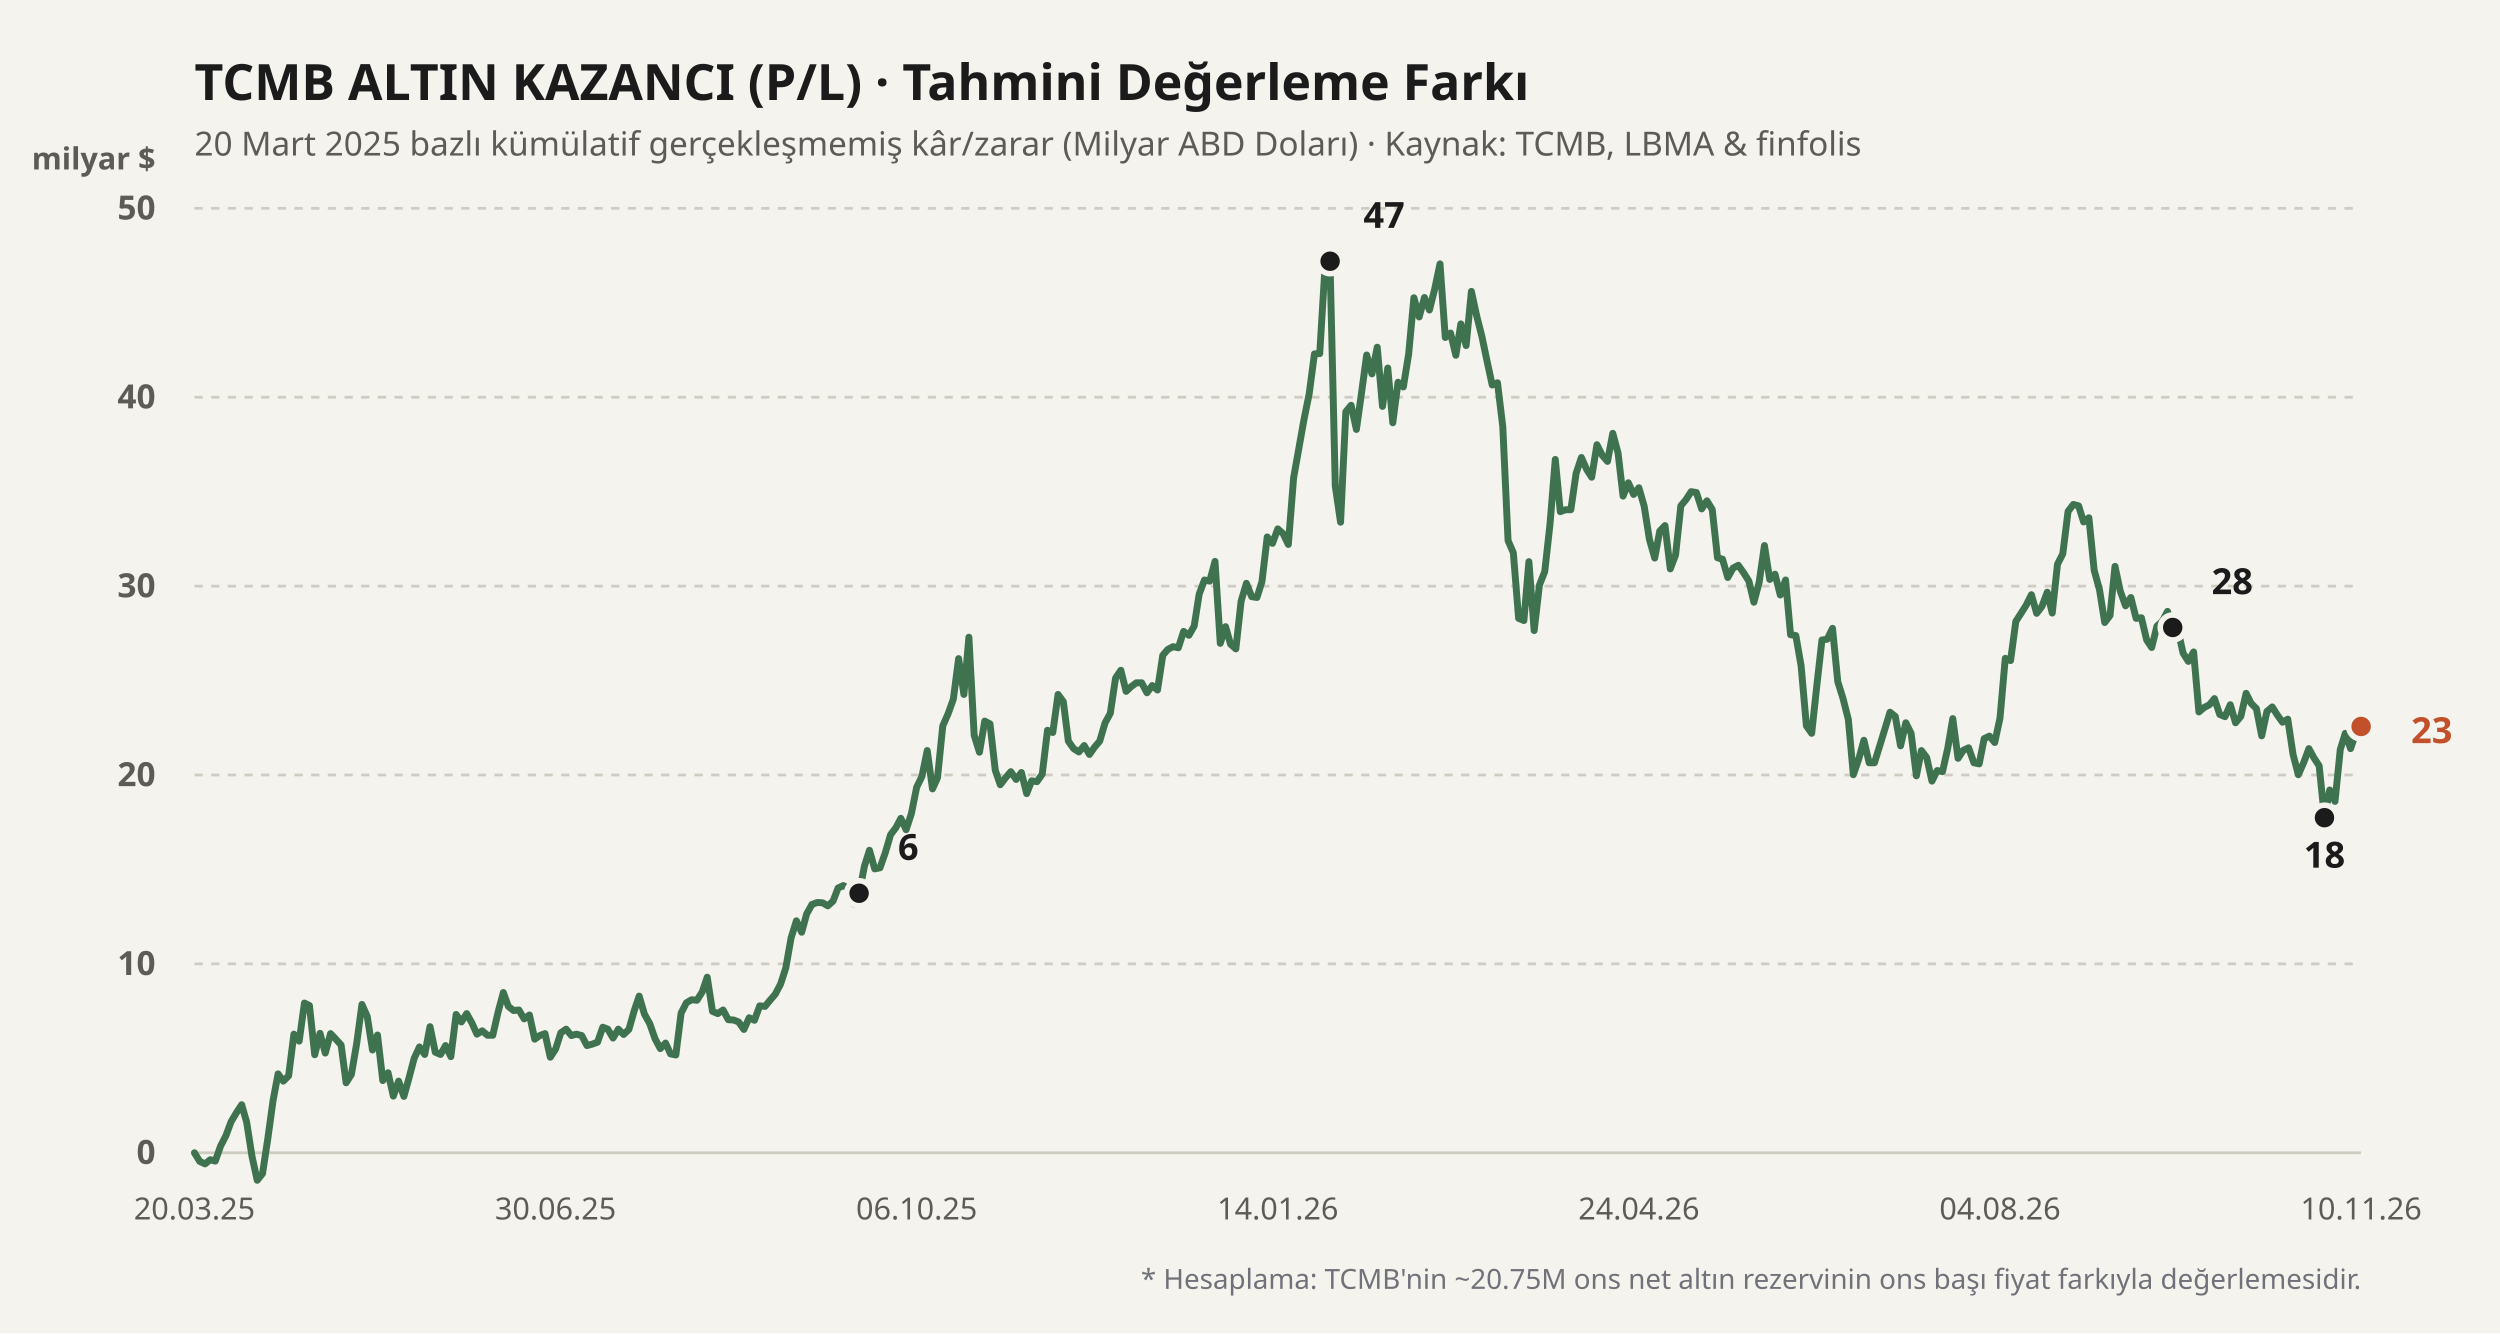
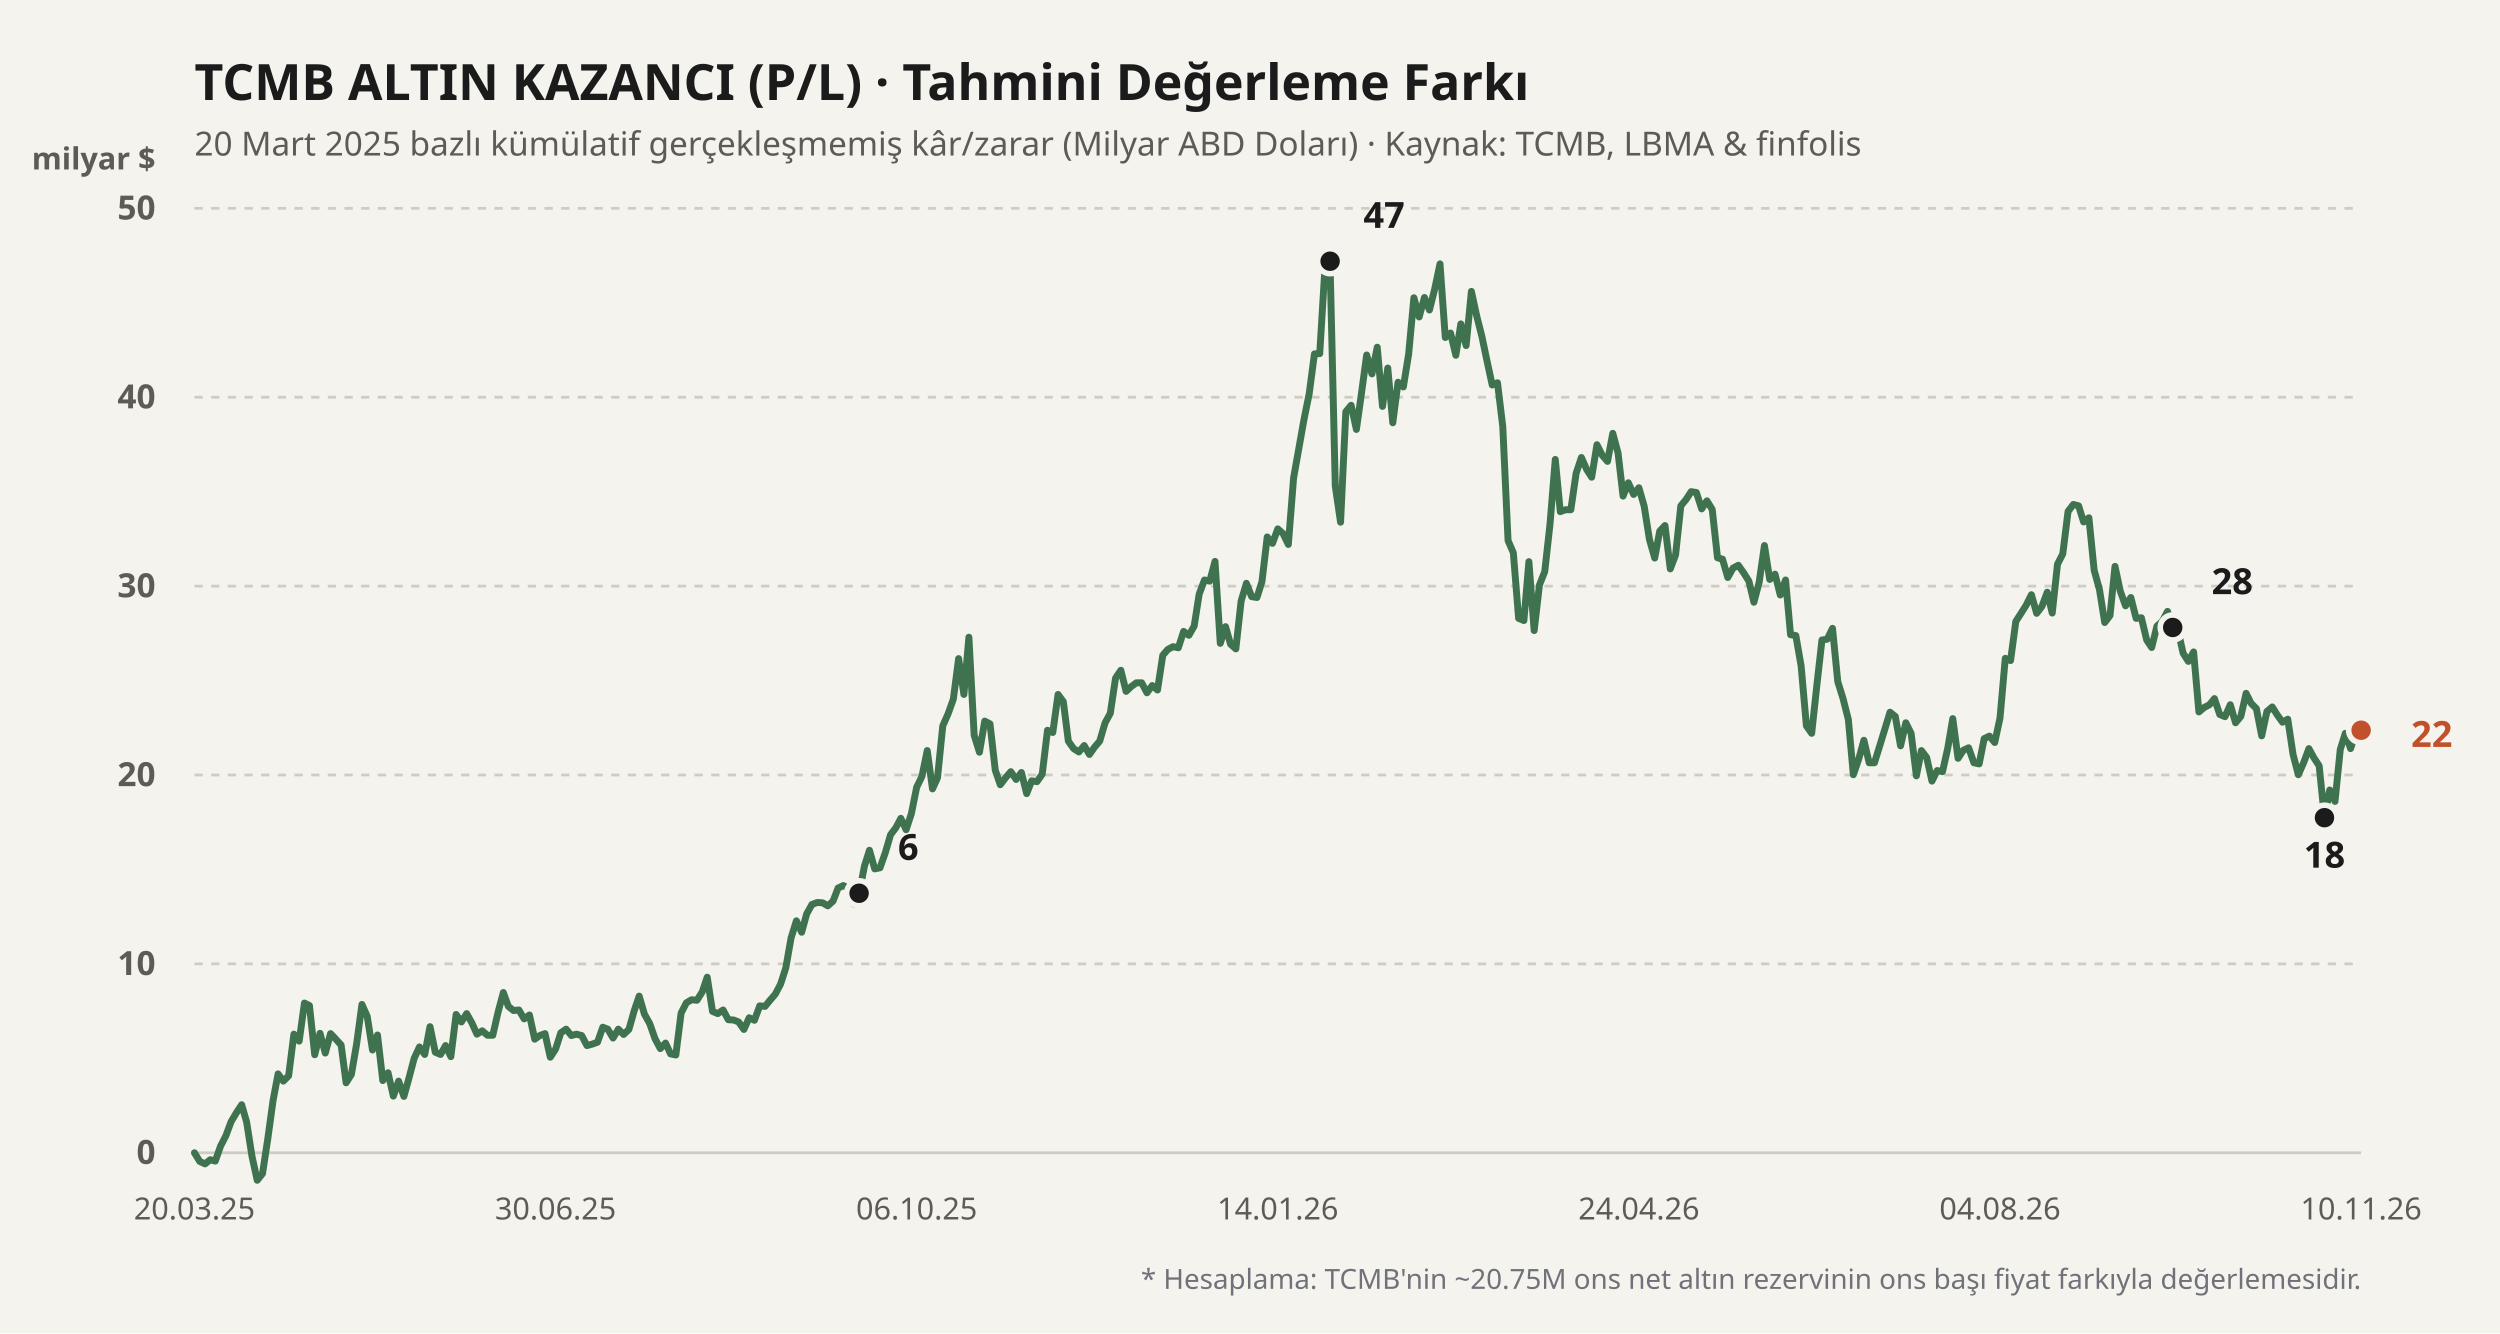
<svg xmlns="http://www.w3.org/2000/svg" viewBox="0 0 900 480" width="100%" height="100%">
  <rect width="900" height="480" fill="#f4f3ee" />
  <text x="70" y="36" fill="#1b1b1b" font-size="18" font-weight="700" font-family="'Bricolage Grotesque', system-ui, sans-serif">
    TCMB ALTIN KAZANCI (P/L) · Tahmini Değerleme Farkı
  </text>
  <text x="70" y="56" fill="#5d5b55" font-size="12" font-family="'Bricolage Grotesque', system-ui, sans-serif">
    20 Mart 2025 bazlı kümülatif gerçekleşmemiş kâr/zarar (Milyar ABD Doları) · Kaynak: TCMB, LBMA &amp; finfolis
  </text>
  <text x="56" y="61" fill="#5d5b55" font-size="11" font-weight="600" font-family="'Bricolage Grotesque', system-ui, sans-serif" text-anchor="end">milyar $</text>
  <line x1="70" y1="415" x2="850" y2="415" stroke="#cfccc2" stroke-width="1" stroke-dasharray="none" />
  <text x="56" y="419" fill="#5d5b55" font-size="12" font-family="'Bricolage Grotesque', system-ui, sans-serif" text-anchor="end" font-weight="600">0</text>
  <line x1="70" y1="347" x2="850" y2="347" stroke="#cfccc2" stroke-width="1" stroke-dasharray="3,3" />
  <text x="56" y="351" fill="#5d5b55" font-size="12" font-family="'Bricolage Grotesque', system-ui, sans-serif" text-anchor="end" font-weight="600">10</text>
  <line x1="70" y1="279" x2="850" y2="279" stroke="#cfccc2" stroke-width="1" stroke-dasharray="3,3" />
  <text x="56" y="283" fill="#5d5b55" font-size="12" font-family="'Bricolage Grotesque', system-ui, sans-serif" text-anchor="end" font-weight="600">20</text>
  <line x1="70" y1="211" x2="850" y2="211" stroke="#cfccc2" stroke-width="1" stroke-dasharray="3,3" />
  <text x="56" y="215" fill="#5d5b55" font-size="12" font-family="'Bricolage Grotesque', system-ui, sans-serif" text-anchor="end" font-weight="600">30</text>
  <line x1="70" y1="143" x2="850" y2="143" stroke="#cfccc2" stroke-width="1" stroke-dasharray="3,3" />
  <text x="56" y="147" fill="#5d5b55" font-size="12" font-family="'Bricolage Grotesque', system-ui, sans-serif" text-anchor="end" font-weight="600">40</text>
  <line x1="70" y1="75" x2="850" y2="75" stroke="#cfccc2" stroke-width="1" stroke-dasharray="3,3" />
  <text x="56" y="79" fill="#5d5b55" font-size="12" font-family="'Bricolage Grotesque', system-ui, sans-serif" text-anchor="end" font-weight="600">50</text>
  <defs>
    <linearGradient id="altin-grad" x1="0" y1="0" x2="0" y2="1">
      <stop offset="0%" stop-color="#3f7350" stop-opacity="0.25" />
      <stop offset="100%" stop-color="#3f7350" stop-opacity="0.02" />
    </linearGradient>
  </defs>
-   <polyline fill="none" stroke="#3f7350" stroke-width="2.5" stroke-linecap="round" stroke-linejoin="round" points="70.0,415.0 71.9,418.1 73.8,419.0 75.7,417.5 77.5,418.0 79.4,412.6 81.3,408.9 83.2,403.8 85.1,400.6 87.0,397.7 88.8,404.0 90.7,416.2 92.6,424.9 94.5,422.5 96.4,410.0 98.3,396.2 100.1,386.6 102.0,389.2 103.9,387.3 105.8,372.3 107.7,374.8 109.6,361.1 111.4,362.0 113.3,379.7 115.2,372.0 117.1,379.1 119.0,372.1 120.9,374.1 122.8,376.2 124.6,389.8 126.5,386.8 128.4,375.7 130.3,361.6 132.2,365.9 134.1,378.0 135.9,372.6 137.8,389.0 139.7,386.2 141.6,394.6 143.5,389.2 145.4,394.7 147.2,388.2 149.1,381.0 151.0,376.9 152.9,379.6 154.8,369.6 156.7,378.8 158.6,379.6 160.4,376.4 162.3,380.4 164.2,365.2 166.1,367.9 168.0,364.9 169.9,368.3 171.7,372.3 173.6,371.1 175.5,372.7 177.4,372.7 179.3,364.4 181.2,357.3 183.0,362.3 184.9,363.8 186.8,363.6 188.7,366.8 190.6,365.4 192.5,374.1 194.3,372.8 196.2,372.1 198.1,380.6 200.0,377.7 201.9,371.8 203.8,370.5 205.7,372.8 207.5,372.3 209.4,372.8 211.3,376.4 213.2,375.9 215.1,375.2 217.0,369.8 218.8,370.5 220.7,373.7 222.6,370.5 224.5,372.4 226.4,370.6 228.3,363.9 230.1,358.6 232.0,365.1 233.9,368.5 235.8,373.9 237.7,377.5 239.6,375.5 241.4,379.4 243.3,379.8 245.2,364.7 247.1,361.0 249.0,359.9 250.9,360.1 252.8,357.1 254.6,351.8 256.5,364.1 258.4,364.9 260.3,363.6 262.2,367.1 264.1,367.2 265.9,367.9 267.8,370.6 269.7,366.4 271.6,367.3 273.5,362.1 275.4,362.3 277.2,360.1 279.1,357.9 281.0,354.3 282.9,348.4 284.8,337.6 286.7,331.5 288.6,335.6 290.4,329.0 292.3,325.6 294.2,324.9 296.1,325.0 298.0,326.1 299.9,324.4 301.7,319.7 303.6,318.8 305.5,319.9 307.4,325.4 309.3,321.6 311.2,311.8 313.0,306.1 314.9,312.8 316.8,312.4 318.7,307.0 320.6,300.5 322.5,298.0 324.3,294.6 326.2,298.7 328.1,292.9 330.0,283.4 331.9,279.5 333.8,270.2 335.7,284.0 337.5,280.0 339.4,261.3 341.3,257.0 343.2,251.7 345.1,237.1 347.0,250.0 348.8,229.4 350.7,264.7 352.6,270.8 354.5,259.6 356.4,260.6 358.3,277.3 360.1,282.5 362.0,280.0 363.9,277.8 365.8,280.6 367.7,278.1 369.6,285.7 371.4,281.1 373.3,281.4 375.2,278.7 377.1,262.9 379.0,263.7 380.9,250.0 382.8,252.6 384.6,266.8 386.5,269.5 388.4,270.7 390.3,268.4 392.2,271.6 394.1,268.9 395.9,266.8 397.8,260.3 399.7,256.8 401.6,244.1 403.5,241.3 405.4,248.9 407.2,247.2 409.1,245.8 411.0,245.8 412.9,249.4 414.8,246.8 416.7,248.4 418.6,235.9 420.4,233.8 422.3,232.8 424.2,233.2 426.1,227.3 428.0,228.7 429.9,225.4 431.7,213.9 433.6,208.8 435.5,209.2 437.4,202.1 439.3,231.6 441.2,225.6 443.0,231.9 444.9,233.6 446.8,216.4 448.7,210.0 450.6,214.8 452.5,215.1 454.3,209.4 456.2,193.3 458.1,195.6 460.0,190.4 461.9,192.1 463.8,196.0 465.7,172.0 467.5,161.9 469.4,151.2 471.3,141.8 473.2,127.4 475.1,127.3 477.0,96.1 478.8,94.0 480.7,175.0 482.6,188.0 484.5,148.2 486.4,145.9 488.3,154.6 490.1,141.8 492.0,127.8 493.9,134.6 495.8,125.0 497.7,146.3 499.6,132.5 501.4,152.2 503.3,137.6 505.2,139.3 507.1,127.6 509.0,107.2 510.9,114.1 512.8,107.1 514.6,111.6 516.5,104.0 518.4,95.0 520.3,121.5 522.2,119.9 524.1,127.9 525.9,116.6 527.8,124.4 529.7,104.9 531.6,113.7 533.5,121.2 535.4,130.3 537.2,138.6 539.1,137.8 541.0,153.6 542.9,194.6 544.8,199.0 546.7,222.6 548.6,223.4 550.4,202.2 552.3,227.0 554.2,210.6 556.1,205.8 558.0,188.7 559.9,165.4 561.7,184.2 563.6,183.5 565.5,183.5 567.4,170.4 569.3,164.7 571.2,169.0 573.0,171.8 574.9,160.1 576.8,163.9 578.7,166.1 580.6,156.0 582.5,163.1 584.3,178.6 586.2,173.8 588.1,178.0 590.0,175.6 591.9,182.2 593.8,194.2 595.7,200.9 597.5,191.2 599.4,189.2 601.3,204.8 603.2,199.8 605.1,182.1 607.0,179.8 608.8,177.0 610.7,177.3 612.6,183.2 614.5,180.3 616.4,183.4 618.3,200.8 620.1,201.3 622.0,207.9 623.9,204.5 625.8,203.5 627.7,206.2 629.6,209.2 631.4,216.8 633.3,209.6 635.2,196.4 637.1,208.6 639.0,206.7 640.9,214.2 642.8,208.8 644.6,228.5 646.5,228.8 648.4,239.7 650.3,261.3 652.2,264.0 654.1,246.4 655.9,230.4 657.8,230.1 659.7,226.2 661.6,245.4 663.5,251.5 665.4,259.0 667.2,278.9 669.1,273.4 671.0,266.5 672.9,274.6 674.8,274.6 676.7,268.5 678.6,262.3 680.4,256.4 682.3,257.9 684.2,268.5 686.1,260.2 688.0,264.0 689.9,279.3 691.7,270.2 693.6,272.7 695.5,281.2 697.4,277.4 699.3,277.8 701.2,269.3 703.0,258.7 704.9,273.0 706.8,270.1 708.7,269.2 710.6,274.6 712.5,275.0 714.3,265.9 716.2,265.0 718.1,267.3 720.0,258.5 721.9,237.0 723.8,237.8 725.7,223.7 727.5,220.9 729.4,217.9 731.3,214.1 733.2,220.8 735.1,218.3 737.0,213.2 738.8,220.7 740.7,203.1 742.6,199.4 744.5,184.1 746.4,181.6 748.3,182.1 750.1,187.9 752.0,186.4 753.9,205.3 755.8,212.2 757.7,224.1 759.6,221.6 761.4,203.9 763.3,212.8 765.2,218.1 767.1,215.1 769.0,222.6 770.9,222.4 772.8,230.4 774.6,233.1 776.5,225.4 778.4,223.7 780.3,220.1 782.2,225.9 784.1,227.0 785.9,235.1 787.8,238.1 789.7,234.7 791.6,256.3 793.5,254.7 795.4,253.7 797.2,251.5 799.1,257.2 801.0,258.0 802.9,253.7 804.8,260.2 806.7,257.9 808.6,249.6 810.4,253.2 812.3,255.1 814.2,264.9 816.1,256.1 818.0,254.5 819.9,257.5 821.7,260.0 823.6,258.9 825.5,271.6 827.4,278.9 829.3,274.6 831.2,269.5 833.0,272.8 834.9,275.7 836.8,294.4 838.7,284.4 840.6,288.5 842.5,269.8 844.3,264.0 846.2,269.5 848.1,263.9 850.0,261.5" />
+   <polyline fill="none" stroke="#3f7350" stroke-width="2.5" stroke-linecap="round" stroke-linejoin="round" points="70.0,415.0 71.9,418.1 73.8,419.0 75.7,417.5 77.5,418.0 79.4,412.6 81.3,408.9 83.2,403.8 85.1,400.6 87.0,397.7 88.8,404.0 90.7,416.2 92.6,424.9 94.5,422.5 96.4,410.0 98.3,396.2 100.1,386.6 102.0,389.2 103.9,387.3 105.8,372.3 107.7,374.8 109.6,361.1 111.4,362.0 113.3,379.7 115.2,372.0 117.1,379.1 119.0,372.1 120.9,374.1 122.8,376.2 124.6,389.8 126.5,386.8 128.4,375.7 130.3,361.6 132.2,365.9 134.1,378.0 135.9,372.6 137.8,389.0 139.7,386.2 141.6,394.6 143.5,389.2 145.4,394.7 147.2,388.2 149.1,381.0 151.0,376.9 152.9,379.6 154.8,369.6 156.7,378.8 158.6,379.6 160.4,376.4 162.3,380.4 164.2,365.2 166.1,367.9 168.0,364.9 169.9,368.3 171.7,372.3 173.6,371.1 175.5,372.7 177.4,372.7 179.3,364.4 181.2,357.3 183.0,362.3 184.9,363.8 186.8,363.6 188.7,366.8 190.6,365.4 192.5,374.1 194.3,372.8 196.2,372.1 198.1,380.6 200.0,377.7 201.9,371.8 203.8,370.5 205.7,372.8 207.5,372.3 209.4,372.8 211.3,376.4 213.2,375.9 215.1,375.2 217.0,369.8 218.8,370.5 220.7,373.7 222.6,370.5 224.5,372.4 226.4,370.6 228.3,363.9 230.1,358.6 232.0,365.1 233.9,368.5 235.8,373.9 237.7,377.5 239.6,375.5 241.4,379.4 243.3,379.8 245.2,364.7 247.1,361.0 249.0,359.9 250.9,360.1 252.8,357.1 254.6,351.8 256.5,364.1 258.4,364.9 260.3,363.6 262.2,367.1 264.1,367.2 265.9,367.9 267.8,370.6 269.7,366.4 271.6,367.3 273.5,362.1 275.4,362.3 277.2,360.1 279.1,357.9 281.0,354.3 282.9,348.4 284.8,337.6 286.7,331.5 288.6,335.6 290.4,329.0 292.3,325.6 294.2,324.9 296.1,325.0 298.0,326.1 299.9,324.4 301.7,319.7 303.6,318.8 305.5,319.9 307.4,325.4 309.3,321.6 311.2,311.8 313.0,306.1 314.9,312.8 316.8,312.4 318.7,307.0 320.6,300.5 322.5,298.0 324.3,294.6 326.2,298.7 328.1,292.9 330.0,283.4 331.9,279.5 333.8,270.2 335.7,284.0 337.5,280.0 339.4,261.3 341.3,257.0 343.2,251.7 345.1,237.1 347.0,250.0 348.8,229.4 350.7,264.7 352.6,270.8 354.5,259.6 356.4,260.6 358.3,277.3 360.1,282.5 362.0,280.0 363.9,277.8 365.8,280.6 367.7,278.1 369.6,285.7 371.4,281.1 373.3,281.4 375.2,278.7 377.1,262.9 379.0,263.7 380.9,250.0 382.8,252.6 384.6,266.8 386.5,269.5 388.4,270.7 390.3,268.4 392.2,271.6 394.1,268.9 395.9,266.8 397.8,260.3 399.7,256.8 401.6,244.1 403.5,241.3 405.4,248.9 407.2,247.2 409.1,245.8 411.0,245.8 412.9,249.4 414.8,246.8 416.7,248.4 418.6,235.9 420.4,233.8 422.3,232.8 424.2,233.2 426.1,227.3 428.0,228.7 429.9,225.4 431.7,213.9 433.6,208.8 435.5,209.2 437.4,202.1 439.3,231.6 441.2,225.6 443.0,231.9 444.9,233.6 446.8,216.4 448.7,210.0 450.6,214.8 452.5,215.1 454.3,209.4 456.2,193.3 458.1,195.6 460.0,190.4 461.9,192.1 463.8,196.0 465.7,172.0 467.5,161.9 469.4,151.2 471.3,141.8 473.2,127.4 475.1,127.3 477.0,96.1 478.8,94.0 480.7,175.0 482.6,188.0 484.5,148.2 486.4,145.9 488.3,154.6 490.1,141.8 492.0,127.8 493.9,134.6 495.8,125.0 497.7,146.3 499.6,132.5 501.4,152.2 503.3,137.6 505.2,139.3 507.1,127.6 509.0,107.2 510.9,114.1 512.8,107.1 514.6,111.6 516.5,104.0 518.4,95.0 520.3,121.5 522.2,119.9 524.1,127.9 525.9,116.6 527.8,124.4 529.7,104.9 531.6,113.7 533.5,121.2 535.4,130.3 537.2,138.6 539.1,137.8 541.0,153.6 542.9,194.6 544.8,199.0 546.7,222.6 548.6,223.4 550.4,202.2 552.3,227.0 554.2,210.6 556.1,205.8 558.0,188.7 559.9,165.4 561.7,184.2 563.6,183.5 565.5,183.5 567.4,170.4 569.3,164.7 571.2,169.0 573.0,171.8 574.9,160.1 576.8,163.9 578.7,166.1 580.6,156.0 582.5,163.1 584.3,178.6 586.2,173.8 588.1,178.0 590.0,175.6 591.9,182.2 593.8,194.2 595.7,200.9 597.5,191.2 599.4,189.2 601.3,204.8 603.2,199.8 605.1,182.1 607.0,179.8 608.8,177.0 610.7,177.3 612.6,183.2 614.5,180.3 616.4,183.4 618.3,200.8 620.1,201.3 622.0,207.9 623.9,204.5 625.8,203.5 627.7,206.2 629.6,209.2 631.4,216.8 633.3,209.6 635.2,196.4 637.1,208.6 639.0,206.7 640.9,214.2 642.8,208.8 644.6,228.5 646.5,228.8 648.4,239.7 650.3,261.3 652.2,264.0 654.1,246.4 655.9,230.4 657.8,230.1 659.7,226.2 661.6,245.4 663.5,251.5 665.4,259.0 667.2,278.9 669.1,273.4 671.0,266.5 672.9,274.6 674.8,274.6 676.7,268.5 678.6,262.3 680.4,256.4 682.3,257.9 684.2,268.5 686.1,260.2 688.0,264.0 689.9,279.3 691.7,270.2 693.6,272.7 695.5,281.2 697.4,277.4 699.3,277.8 701.2,269.3 703.0,258.7 704.9,273.0 706.8,270.1 708.7,269.2 710.6,274.6 712.5,275.0 714.3,265.9 716.2,265.0 718.1,267.3 720.0,258.5 721.9,237.0 723.8,237.8 725.7,223.7 727.5,220.9 729.4,217.9 731.3,214.1 733.2,220.8 735.1,218.3 737.0,213.2 738.8,220.7 740.7,203.1 742.6,199.4 744.5,184.1 746.4,181.6 748.3,182.1 750.1,187.9 752.0,186.4 753.9,205.3 755.8,212.2 757.7,224.1 759.6,221.6 761.4,203.9 763.3,212.8 765.2,218.1 767.1,215.1 769.0,222.6 770.9,222.4 772.8,230.4 774.6,233.1 776.5,225.4 778.4,223.7 780.3,220.1 782.2,225.9 784.1,227.0 785.9,235.1 787.8,238.1 789.7,234.7 791.6,256.3 793.5,254.7 795.4,253.7 797.2,251.5 799.1,257.2 801.0,258.0 802.9,253.7 804.8,260.2 806.7,257.9 808.6,249.6 810.4,253.2 812.3,255.1 814.2,264.9 816.1,256.1 818.0,254.5 819.9,257.5 821.7,260.0 823.6,258.9 825.5,271.6 827.4,278.9 829.3,274.6 831.2,269.5 833.0,272.8 834.9,275.7 836.8,294.4 838.7,284.4 840.6,288.5 842.5,269.8 844.3,264.0 846.2,269.5 848.1,263.9 850.0,262.9" />
  <circle cx="309.275" cy="321.568" r="4.5" fill="#1b1b1b" stroke="#f4f3ee" stroke-width="2" />
  <text x="323.275" y="309.568" fill="#1b1b1b" font-weight="700" font-size="13" font-family="'Bricolage Grotesque', system-ui, sans-serif" text-anchor="start">6</text>
  <circle cx="478.841" cy="94.04" r="4.5" fill="#1b1b1b" stroke="#f4f3ee" stroke-width="2" />
  <text x="490.841" y="82.04" fill="#1b1b1b" font-weight="700" font-size="13" font-family="'Bricolage Grotesque', system-ui, sans-serif" text-anchor="start">47</text>
  <circle cx="836.812" cy="294.368" r="4.5" fill="#1b1b1b" stroke="#f4f3ee" stroke-width="2" />
  <text x="836.812" y="312.368" fill="#1b1b1b" font-weight="700" font-size="13" font-family="'Bricolage Grotesque', system-ui, sans-serif" text-anchor="middle">18</text>
  <circle cx="782.174" cy="225.892" r="4.5" fill="#1b1b1b" stroke="#f4f3ee" stroke-width="2" />
  <text x="796.174" y="213.892" fill="#1b1b1b" font-weight="700" font-size="13" font-family="'Bricolage Grotesque', system-ui, sans-serif" text-anchor="start">28</text>
-   <circle cx="850" cy="261.524" r="4.5" fill="#c2502b" stroke="#f4f3ee" stroke-width="2" />
-   <text x="868" y="267.524" fill="#c2502b" font-weight="700" font-size="13" font-family="'Bricolage Grotesque', system-ui, sans-serif" text-anchor="start">23</text>
+   <circle cx="850" cy="262.884" r="4.5" fill="#c2502b" stroke="#f4f3ee" stroke-width="2" />
+   <text x="868" y="268.884" fill="#c2502b" font-weight="700" font-size="13" font-family="'Bricolage Grotesque', system-ui, sans-serif" text-anchor="start">22</text>
  <text x="70" y="439" fill="#5d5b55" font-size="11" font-family="'Bricolage Grotesque', system-ui, sans-serif" text-anchor="middle">20.03.25</text>
  <text x="200" y="439" fill="#5d5b55" font-size="11" font-family="'Bricolage Grotesque', system-ui, sans-serif" text-anchor="middle">30.06.25</text>
  <text x="330" y="439" fill="#5d5b55" font-size="11" font-family="'Bricolage Grotesque', system-ui, sans-serif" text-anchor="middle">06.10.25</text>
  <text x="460" y="439" fill="#5d5b55" font-size="11" font-family="'Bricolage Grotesque', system-ui, sans-serif" text-anchor="middle">14.01.26</text>
  <text x="590" y="439" fill="#5d5b55" font-size="11" font-family="'Bricolage Grotesque', system-ui, sans-serif" text-anchor="middle">24.04.26</text>
  <text x="720" y="439" fill="#5d5b55" font-size="11" font-family="'Bricolage Grotesque', system-ui, sans-serif" text-anchor="middle">04.08.26</text>
  <text x="850" y="439" fill="#5d5b55" font-size="11" font-family="'Bricolage Grotesque', system-ui, sans-serif" text-anchor="middle">10.11.26</text>
  <text x="850" y="464" fill="#71717a" font-size="10" font-family="'Bricolage Grotesque', system-ui, sans-serif" text-anchor="end">
    * Hesaplama: TCMB'nin ~20.75M ons net altın rezervinin ons başı fiyat farkıyla değerlemesidir.
  </text>
</svg>
